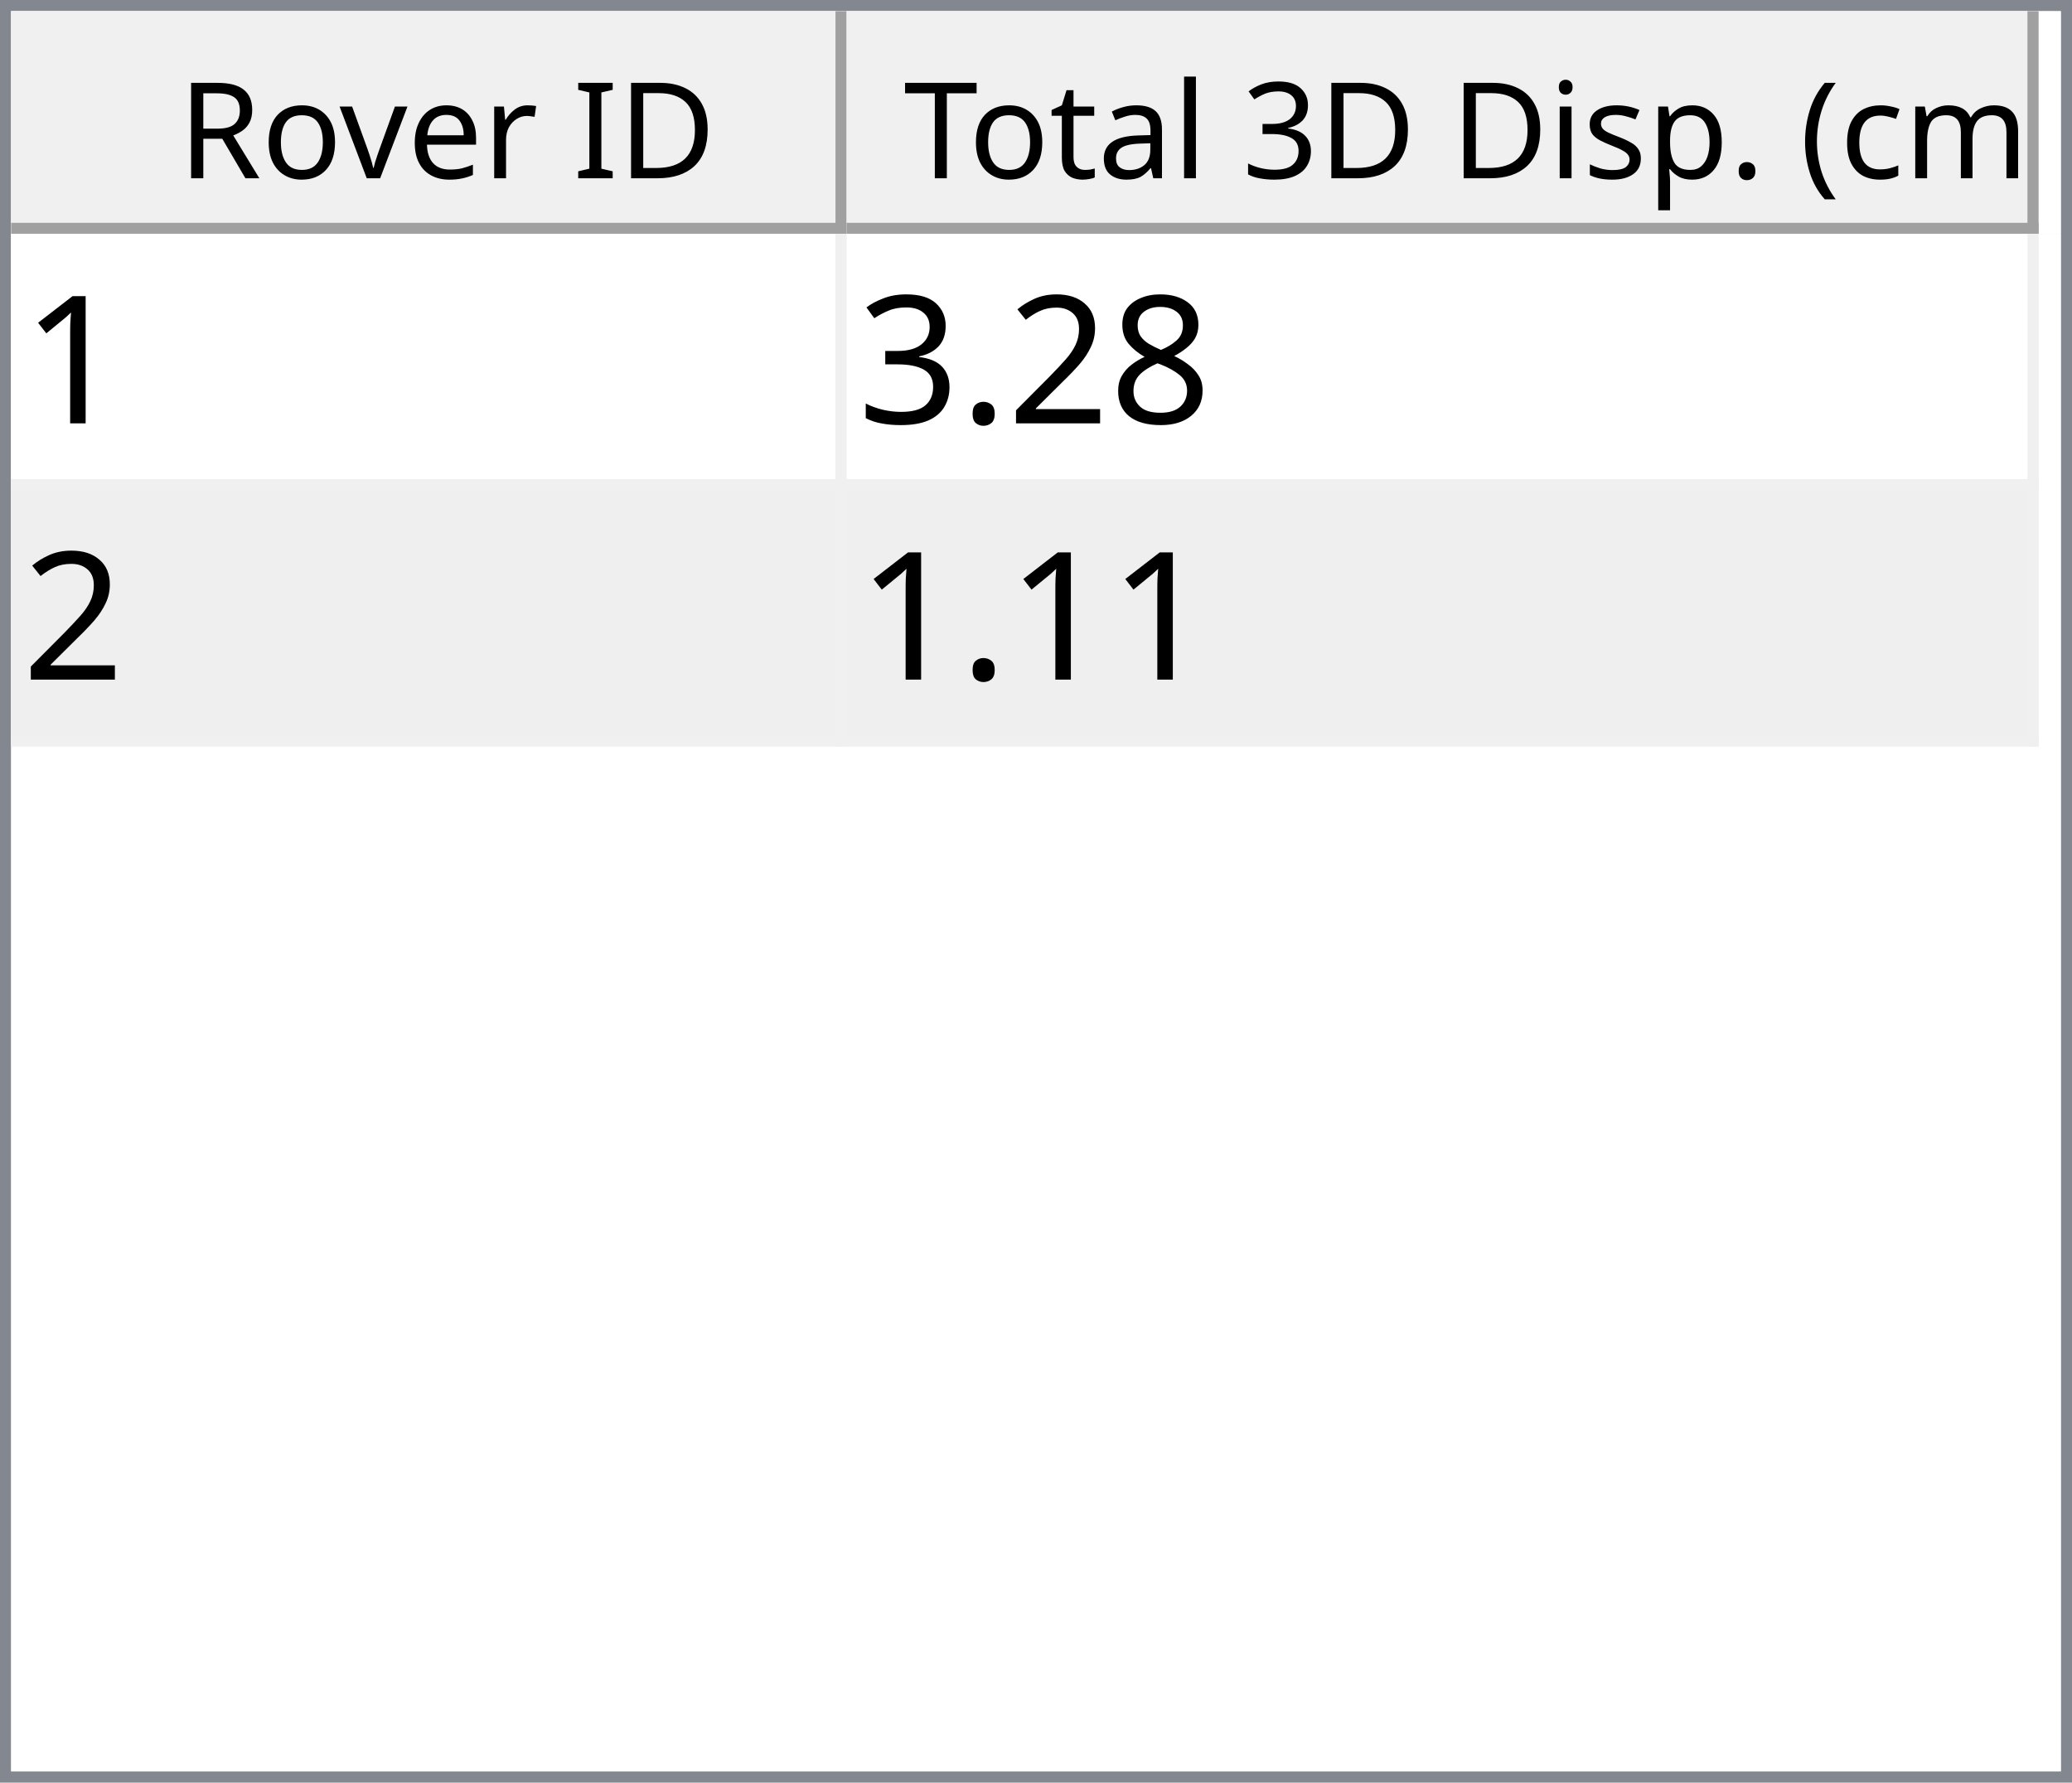
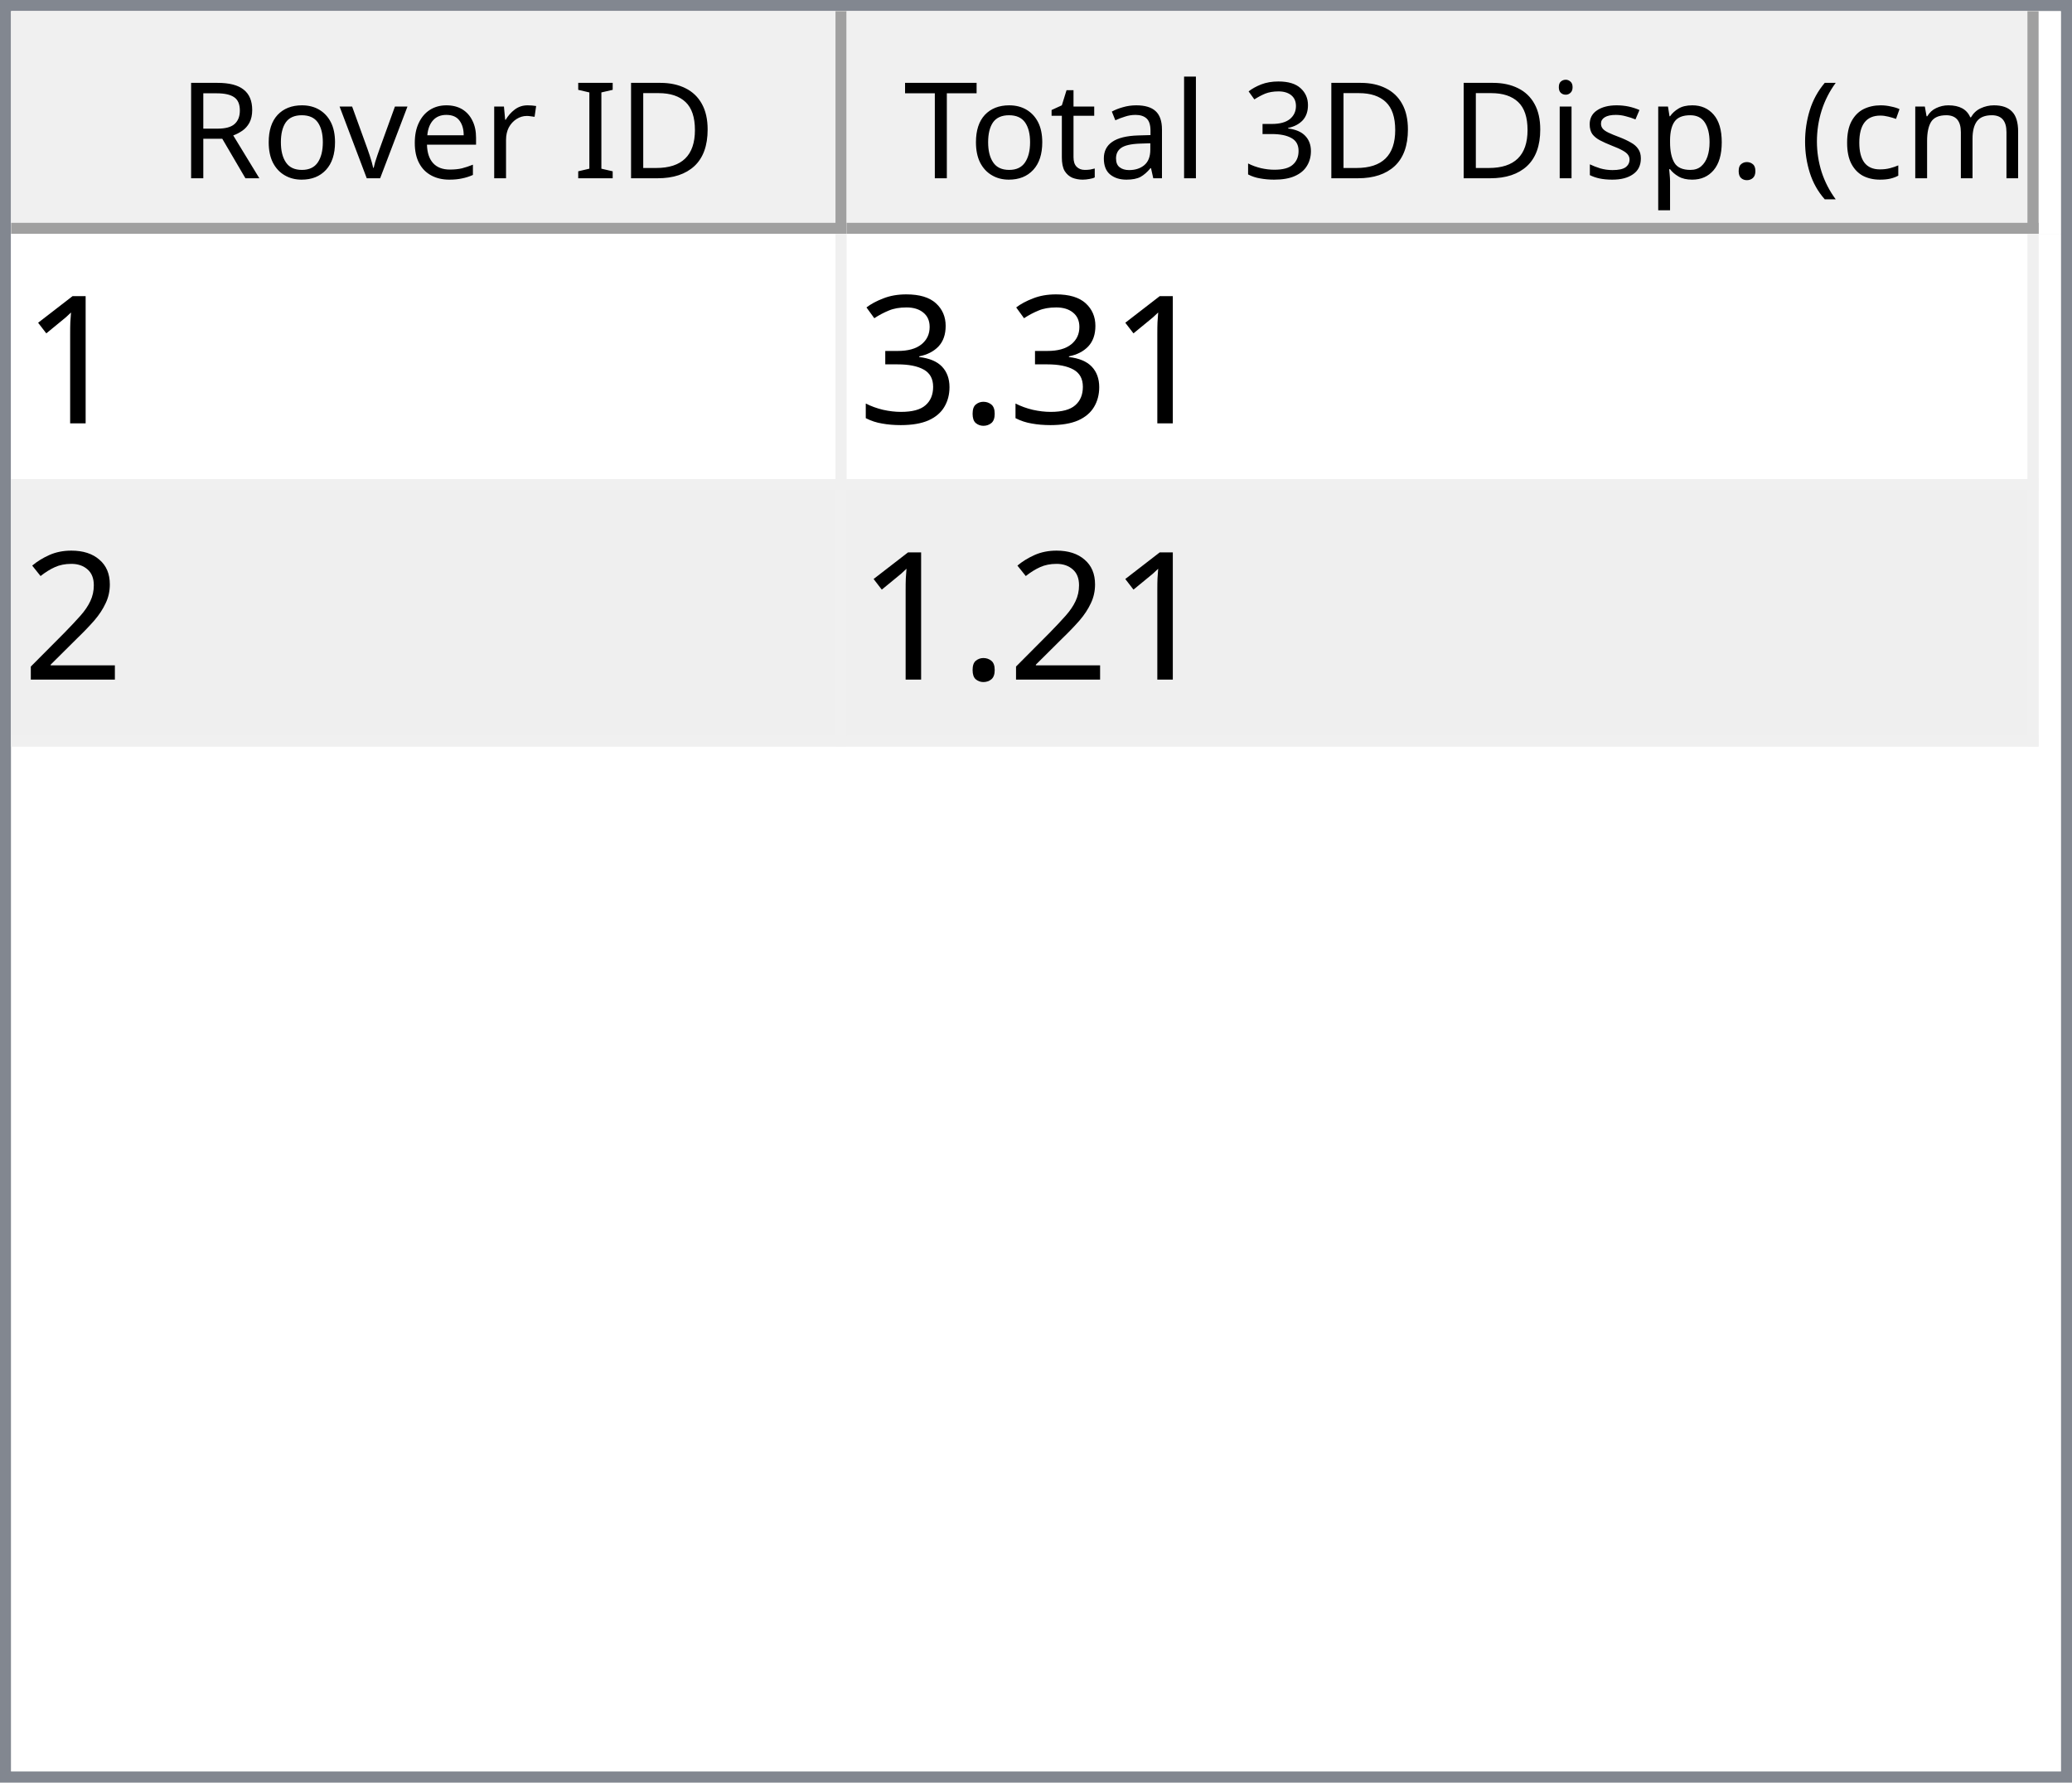
<svg xmlns="http://www.w3.org/2000/svg" style="fill-opacity:1; color-rendering:auto; color-interpolation:auto; text-rendering:auto; stroke:black; stroke-linecap:square; stroke-miterlimit:10; shape-rendering:auto; stroke-opacity:1; fill:black; stroke-dasharray:none; font-weight:normal; stroke-width:1; font-family:'Dialog'; font-style:normal; stroke-linejoin:miter; font-size:12px; stroke-dashoffset:0; image-rendering:auto;" width="186" height="160">
  <defs id="genericDefs" />
  <g>
    <defs id="defs1">
      <clipPath clipPathUnits="userSpaceOnUse" id="clipPath1">
        <path d="M0 0 L186 0 L186 160 L0 160 L0 0 Z" />
      </clipPath>
      <clipPath clipPathUnits="userSpaceOnUse" id="clipPath2">
        <path d="M0 0 L0 160 L186 160 L186 0 Z" />
      </clipPath>
      <clipPath clipPathUnits="userSpaceOnUse" id="clipPath3">
        <path d="M0 0 L0 20 L184 20 L184 0 Z" />
      </clipPath>
      <clipPath clipPathUnits="userSpaceOnUse" id="clipPath4">
        <path d="M0 0 L0 20 L75 20 L75 0 Z" />
      </clipPath>
      <clipPath clipPathUnits="userSpaceOnUse" id="clipPath5">
        <path d="M1 1 L1 19 L74 19 L74 1 Z" />
      </clipPath>
      <clipPath clipPathUnits="userSpaceOnUse" id="clipPath6">
        <path d="M0 0 L0 18 L73 18 L73 0 Z" />
      </clipPath>
      <clipPath clipPathUnits="userSpaceOnUse" id="clipPath7">
        <path d="M-0.5 -0.5 L-0.5 19.5 L74.5 19.5 L74.5 -0.5 Z" />
      </clipPath>
      <clipPath clipPathUnits="userSpaceOnUse" id="clipPath8">
        <path d="M0 0 L0 20 L107 20 L107 0 Z" />
      </clipPath>
      <clipPath clipPathUnits="userSpaceOnUse" id="clipPath9">
        <path d="M1 1 L1 19 L106 19 L106 1 Z" />
      </clipPath>
      <clipPath clipPathUnits="userSpaceOnUse" id="clipPath10">
        <path d="M0 0 L0 18 L105 18 L105 0 Z" />
      </clipPath>
      <clipPath clipPathUnits="userSpaceOnUse" id="clipPath11">
        <path d="M-0.5 -0.5 L-0.5 19.5 L106.5 19.5 L106.5 -0.5 Z" />
      </clipPath>
      <clipPath clipPathUnits="userSpaceOnUse" id="clipPath12">
        <path d="M0 0 L0 138 L184 138 L184 0 Z" />
      </clipPath>
      <clipPath clipPathUnits="userSpaceOnUse" id="clipPath13">
        <path d="M0 0 L0 46 L182 46 L182 0 Z" />
      </clipPath>
      <clipPath clipPathUnits="userSpaceOnUse" id="clipPath14">
        <path d="M-0.5 -0.5 L-0.5 45.5 L181.5 45.5 L181.5 -0.5 Z" />
      </clipPath>
      <clipPath clipPathUnits="userSpaceOnUse" id="clipPath15">
        <path d="M0 0 L0 22 L74 22 L74 0 Z" />
      </clipPath>
      <clipPath clipPathUnits="userSpaceOnUse" id="clipPath16">
        <path d="M0 0 L0 22 L106 22 L106 0 Z" />
      </clipPath>
      <font horiz-adv-x="64.551" id="font1">
        <font-face ascent="107.91" descent="25.098" units-per-em="100" style="font-style:normal; font-family:Segoe UI; font-weight:normal;" />
        <missing-glyph horiz-adv-x="64.551" d="M8.109 0 L8.109 68.266 L56.453 68.266 L56.453 0 L8.109 0 ZM15.328 7.234 L49.219 7.234 L49.219 61.031 L15.328 61.031 L15.328 7.234 Z" />
        <glyph unicode="D" horiz-adv-x="70.117" d="M9.188 0 L9.188 70.016 L28.516 70.016 Q65.531 70.016 65.531 35.891 Q65.531 19.672 55.25 9.836 Q44.969 0 27.734 0 L9.188 0 ZM17.391 62.594 L17.391 7.422 L27.828 7.422 Q41.609 7.422 49.273 14.797 Q56.938 22.172 56.938 35.688 Q56.938 62.594 28.328 62.594 L17.391 62.594 Z" />
        <glyph unicode="I" horiz-adv-x="26.611" d="M17.391 0 L9.188 0 L9.188 70.016 L17.391 70.016 L17.391 0 Z" />
        <glyph unicode=" " horiz-adv-x="27.393" d="" />
        <glyph unicode="r" horiz-adv-x="34.766" d="M34.188 41.891 Q32.078 43.5 28.125 43.5 Q23 43.5 19.555 38.672 Q16.109 33.844 16.109 25.484 L16.109 0 L8.109 0 L8.109 50 L16.109 50 L16.109 39.703 L16.312 39.703 Q18.016 44.969 21.531 47.922 Q25.047 50.875 29.391 50.875 Q32.516 50.875 34.188 50.203 L34.188 41.891 Z" />
        <glyph unicode="e" horiz-adv-x="52.295" d="M48.297 23 L12.984 23 Q13.188 14.656 17.484 10.109 Q21.781 5.562 29.297 5.562 Q37.75 5.562 44.828 11.141 L44.828 3.609 Q38.234 -1.172 27.391 -1.172 Q16.797 -1.172 10.742 5.641 Q4.688 12.453 4.688 24.812 Q4.688 36.469 11.305 43.82 Q17.922 51.172 27.734 51.172 Q37.547 51.172 42.922 44.828 Q48.297 38.484 48.297 27.203 L48.297 23 ZM40.094 29.781 Q40.047 36.719 36.75 40.578 Q33.453 44.438 27.594 44.438 Q21.922 44.438 17.969 40.383 Q14.016 36.328 13.094 29.781 L40.094 29.781 Z" />
        <glyph unicode="v" horiz-adv-x="47.9" d="M47.406 50 L27.484 0 L19.625 0 L0.688 50 L9.469 50 L22.172 13.672 Q23.578 9.672 23.922 6.688 L24.125 6.688 Q24.609 10.453 25.688 13.484 L38.969 50 L47.406 50 Z" />
        <glyph unicode="o" horiz-adv-x="58.594" d="M29 -1.172 Q17.922 -1.172 11.305 5.836 Q4.688 12.844 4.688 24.422 Q4.688 37.016 11.57 44.094 Q18.453 51.172 30.172 51.172 Q41.359 51.172 47.633 44.289 Q53.906 37.406 53.906 25.203 Q53.906 13.234 47.141 6.031 Q40.375 -1.172 29 -1.172 ZM29.594 44.438 Q21.875 44.438 17.383 39.188 Q12.891 33.938 12.891 24.703 Q12.891 15.828 17.43 10.695 Q21.969 5.562 29.594 5.562 Q37.359 5.562 41.531 10.594 Q45.703 15.625 45.703 24.906 Q45.703 34.281 41.531 39.359 Q37.359 44.438 29.594 44.438 Z" />
        <glyph unicode="R" horiz-adv-x="59.814" d="M59.375 0 L49.609 0 L37.891 19.625 Q36.281 22.359 34.766 24.289 Q33.25 26.219 31.664 27.438 Q30.078 28.656 28.25 29.219 Q26.422 29.781 24.125 29.781 L17.391 29.781 L17.391 0 L9.188 0 L9.188 70.016 L30.078 70.016 Q34.672 70.016 38.555 68.867 Q42.438 67.719 45.289 65.375 Q48.141 63.031 49.758 59.547 Q51.375 56.062 51.375 51.375 Q51.375 47.703 50.273 44.656 Q49.172 41.609 47.148 39.211 Q45.125 36.812 42.266 35.133 Q39.406 33.453 35.844 32.516 L35.844 32.328 Q37.594 31.547 38.891 30.547 Q40.188 29.547 41.359 28.18 Q42.531 26.812 43.68 25.078 Q44.828 23.344 46.234 21.047 L59.375 0 ZM17.391 62.594 L17.391 37.203 L28.516 37.203 Q31.594 37.203 34.203 38.133 Q36.812 39.062 38.719 40.797 Q40.625 42.531 41.703 45.047 Q42.781 47.562 42.781 50.688 Q42.781 56.297 39.141 59.445 Q35.5 62.594 28.609 62.594 L17.391 62.594 Z" />
        <glyph unicode=")" horiz-adv-x="30.176" d="M8.297 -15.922 L1.172 -15.922 Q16.406 2.344 16.406 26.812 Q16.406 51.469 1.078 70.016 L8.297 70.016 Q23.531 52.156 23.531 26.703 Q23.531 1.375 8.297 -15.922 Z" />
        <glyph unicode="m" horiz-adv-x="86.133" d="M79.109 0 L71.094 0 L71.094 28.719 Q71.094 37.016 68.531 40.727 Q65.969 44.438 59.906 44.438 Q54.781 44.438 51.195 39.75 Q47.609 35.062 47.609 28.516 L47.609 0 L39.594 0 L39.594 29.688 Q39.594 44.438 28.219 44.438 Q22.953 44.438 19.531 40.016 Q16.109 35.594 16.109 28.516 L16.109 0 L8.109 0 L8.109 50 L16.109 50 L16.109 42.094 L16.312 42.094 Q21.625 51.172 31.844 51.172 Q36.969 51.172 40.773 48.312 Q44.578 45.453 46 40.828 Q51.562 51.172 62.594 51.172 Q79.109 51.172 79.109 30.812 L79.109 0 Z" />
        <glyph unicode="c" horiz-adv-x="46.191" d="M42.188 2.297 Q36.422 -1.172 28.516 -1.172 Q17.828 -1.172 11.258 5.789 Q4.688 12.75 4.688 23.828 Q4.688 36.188 11.766 43.68 Q18.844 51.172 30.672 51.172 Q37.25 51.172 42.281 48.734 L42.281 40.531 Q36.719 44.438 30.375 44.438 Q22.703 44.438 17.797 38.945 Q12.891 33.453 12.891 24.516 Q12.891 15.719 17.508 10.641 Q22.125 5.562 29.891 5.562 Q36.422 5.562 42.188 9.906 L42.188 2.297 Z" />
        <glyph unicode="(" horiz-adv-x="30.176" d="M29.109 -15.922 L21.969 -15.922 Q6.844 1.375 6.844 26.703 Q6.844 52.156 21.969 70.016 L29.203 70.016 Q13.875 51.469 13.875 26.812 Q13.875 2.344 29.109 -15.922 Z" />
        <glyph unicode="." horiz-adv-x="21.68" d="M10.891 -1.078 Q8.641 -1.078 7.055 0.539 Q5.469 2.156 5.469 4.391 Q5.469 6.641 7.055 8.273 Q8.641 9.906 10.891 9.906 Q13.188 9.906 14.797 8.273 Q16.406 6.641 16.406 4.391 Q16.406 2.156 14.797 0.539 Q13.188 -1.078 10.891 -1.078 Z" />
        <glyph unicode="p" horiz-adv-x="58.789" d="M16.312 7.234 L16.109 7.234 L16.109 -23 L8.109 -23 L8.109 50 L16.109 50 L16.109 41.219 L16.312 41.219 Q22.219 51.172 33.594 51.172 Q43.266 51.172 48.688 44.461 Q54.109 37.75 54.109 26.469 Q54.109 13.922 48 6.375 Q41.891 -1.172 31.297 -1.172 Q21.578 -1.172 16.312 7.234 ZM16.109 27.391 L16.109 20.406 Q16.109 14.203 20.141 9.883 Q24.172 5.562 30.375 5.562 Q37.641 5.562 41.773 11.133 Q45.906 16.703 45.906 26.609 Q45.906 34.969 42.047 39.703 Q38.188 44.438 31.594 44.438 Q24.609 44.438 20.359 39.578 Q16.109 34.719 16.109 27.391 Z" />
        <glyph unicode="s" horiz-adv-x="42.432" d="M5.078 1.812 L5.078 10.406 Q11.625 5.562 19.484 5.562 Q30.031 5.562 30.031 12.594 Q30.031 14.594 29.125 15.992 Q28.219 17.391 26.68 18.461 Q25.141 19.531 23.07 20.383 Q21 21.234 18.609 22.172 Q15.281 23.484 12.766 24.828 Q10.25 26.172 8.57 27.859 Q6.891 29.547 6.031 31.695 Q5.172 33.844 5.172 36.719 Q5.172 40.234 6.789 42.945 Q8.406 45.656 11.086 47.484 Q13.766 49.312 17.211 50.242 Q20.656 51.172 24.312 51.172 Q30.812 51.172 35.938 48.922 L35.938 40.828 Q30.422 44.438 23.25 44.438 Q21 44.438 19.195 43.922 Q17.391 43.406 16.094 42.477 Q14.797 41.547 14.086 40.258 Q13.375 38.969 13.375 37.406 Q13.375 35.453 14.086 34.133 Q14.797 32.812 16.164 31.789 Q17.531 30.766 19.484 29.938 Q21.438 29.109 23.922 28.125 Q27.25 26.859 29.883 25.516 Q32.516 24.172 34.375 22.484 Q36.234 20.797 37.234 18.602 Q38.234 16.406 38.234 13.375 Q38.234 9.672 36.602 6.938 Q34.969 4.203 32.234 2.398 Q29.5 0.594 25.93 -0.289 Q22.359 -1.172 18.453 -1.172 Q10.75 -1.172 5.078 1.812 Z" />
        <glyph unicode="i" horiz-adv-x="24.219" d="M12.203 62.703 Q10.062 62.703 8.547 64.164 Q7.031 65.625 7.031 67.875 Q7.031 70.125 8.547 71.609 Q10.062 73.094 12.203 73.094 Q14.406 73.094 15.945 71.609 Q17.484 70.125 17.484 67.875 Q17.484 65.719 15.945 64.211 Q14.406 62.703 12.203 62.703 ZM16.109 0 L8.109 0 L8.109 50 L16.109 50 L16.109 0 Z" />
        <glyph unicode="3" horiz-adv-x="53.906" d="M46.531 19.828 Q46.531 15.094 44.75 11.211 Q42.969 7.328 39.719 4.57 Q36.469 1.812 31.93 0.297 Q27.391 -1.219 21.922 -1.219 Q11.922 -1.219 6 2.594 L6 11.188 Q13.094 5.609 22.219 5.609 Q25.875 5.609 28.828 6.539 Q31.781 7.469 33.906 9.227 Q36.031 10.984 37.18 13.477 Q38.328 15.969 38.328 19.094 Q38.328 32.812 18.797 32.812 L12.984 32.812 L12.984 39.594 L18.5 39.594 Q35.797 39.594 35.797 52.484 Q35.797 64.406 22.609 64.406 Q15.188 64.406 8.688 59.422 L8.688 67.188 Q15.375 71.188 24.609 71.188 Q29 71.188 32.57 69.969 Q36.141 68.75 38.68 66.555 Q41.219 64.359 42.609 61.281 Q44 58.203 44 54.5 Q44 40.672 30.031 36.719 L30.031 36.531 Q33.594 36.141 36.625 34.797 Q39.656 33.453 41.852 31.305 Q44.047 29.156 45.289 26.25 Q46.531 23.344 46.531 19.828 Z" />
        <glyph unicode="l" horiz-adv-x="24.219" d="M16.109 0 L8.109 0 L8.109 74.031 L16.109 74.031 L16.109 0 Z" />
        <glyph unicode="a" horiz-adv-x="50.879" d="M43.891 0 L35.891 0 L35.891 7.812 L35.688 7.812 Q30.469 -1.172 20.312 -1.172 Q12.844 -1.172 8.617 2.781 Q4.391 6.734 4.391 13.281 Q4.391 27.297 20.906 29.594 L35.891 31.688 Q35.891 44.438 25.594 44.438 Q16.547 44.438 9.281 38.281 L9.281 46.484 Q16.656 51.172 26.266 51.172 Q43.891 51.172 43.891 32.516 L43.891 0 ZM35.891 25.297 L23.828 23.641 Q18.266 22.859 15.43 20.875 Q12.594 18.891 12.594 13.875 Q12.594 10.203 15.211 7.883 Q17.828 5.562 22.172 5.562 Q28.125 5.562 32.008 9.742 Q35.891 13.922 35.891 20.312 L35.891 25.297 Z" />
        <glyph unicode="t" horiz-adv-x="33.887" d="M31.297 0.484 Q28.469 -1.078 23.828 -1.078 Q10.688 -1.078 10.688 13.578 L10.688 43.172 L2.094 43.172 L2.094 50 L10.688 50 L10.688 62.203 L18.703 64.797 L18.703 50 L31.297 50 L31.297 43.172 L18.703 43.172 L18.703 14.984 Q18.703 9.969 20.414 7.82 Q22.125 5.672 26.078 5.672 Q29.109 5.672 31.297 7.328 L31.297 0.484 Z" />
        <glyph unicode="T" horiz-adv-x="52.393" d="M50.594 62.594 L30.375 62.594 L30.375 0 L22.172 0 L22.172 62.594 L2 62.594 L2 70.016 L50.594 70.016 L50.594 62.594 Z" />
      </font>
      <font horiz-adv-x="75.0" id="font2">
        <font-face ascent="100.537" descent="21.973" units-per-em="100" style="font-style:normal; font-family:sans-serif; font-weight:normal;" />
        <missing-glyph horiz-adv-x="75.0" d="M12.5 0 L12.5 62.5 L62.5 62.5 L62.5 0 L12.5 0 ZM14.062 1.562 L60.938 1.562 L60.938 60.938 L14.062 60.938 L14.062 1.562 Z" />
        <glyph unicode="1" horiz-adv-x="55.615" d="M37.25 0 L28.469 0 L28.469 56 Q25.297 52.984 20.141 49.953 Q14.984 46.922 10.891 45.406 L10.891 53.906 Q18.266 57.375 23.781 62.305 Q29.297 67.234 31.594 71.875 L37.25 71.875 L37.25 0 Z" />
-         <glyph unicode="8" horiz-adv-x="55.615" d="M17.672 38.812 Q12.203 40.828 9.57 44.539 Q6.938 48.25 6.938 53.422 Q6.938 61.234 12.555 66.555 Q18.172 71.875 27.484 71.875 Q36.859 71.875 42.578 66.43 Q48.297 60.984 48.297 53.172 Q48.297 48.188 45.68 44.508 Q43.062 40.828 37.75 38.812 Q44.344 36.672 47.781 31.883 Q51.219 27.094 51.219 20.453 Q51.219 11.281 44.727 5.031 Q38.234 -1.219 27.641 -1.219 Q17.047 -1.219 10.547 5.055 Q4.047 11.328 4.047 20.703 Q4.047 27.688 7.594 32.398 Q11.141 37.109 17.672 38.812 ZM15.922 53.719 Q15.922 48.641 19.195 45.414 Q22.469 42.188 27.688 42.188 Q32.766 42.188 36.016 45.383 Q39.266 48.578 39.266 53.219 Q39.266 58.062 35.914 61.359 Q32.562 64.656 27.594 64.656 Q22.562 64.656 19.242 61.43 Q15.922 58.203 15.922 53.719 ZM13.094 20.656 Q13.094 16.891 14.875 13.375 Q16.656 9.859 20.172 7.93 Q23.688 6 27.734 6 Q34.031 6 38.133 10.055 Q42.234 14.109 42.234 20.359 Q42.234 26.703 38.016 30.859 Q33.797 35.016 27.438 35.016 Q21.234 35.016 17.164 30.914 Q13.094 26.812 13.094 20.656 Z" />
-         <glyph unicode="2" horiz-adv-x="55.615" d="M50.344 8.453 L50.344 0 L3.031 0 Q2.938 3.172 4.047 6.109 Q5.859 10.938 9.836 15.625 Q13.812 20.312 21.344 26.469 Q33.016 36.031 37.117 41.625 Q41.219 47.219 41.219 52.203 Q41.219 57.422 37.477 61.008 Q33.734 64.594 27.734 64.594 Q21.391 64.594 17.578 60.789 Q13.766 56.984 13.719 50.25 L4.688 51.172 Q5.609 61.281 11.664 66.578 Q17.719 71.875 27.938 71.875 Q38.234 71.875 44.242 66.164 Q50.25 60.453 50.25 52 Q50.25 47.703 48.492 43.555 Q46.734 39.406 42.656 34.812 Q38.578 30.219 29.109 22.219 Q21.188 15.578 18.945 13.211 Q16.703 10.844 15.234 8.453 L50.344 8.453 Z" />
        <glyph unicode="." horiz-adv-x="27.783" d="M9.078 0 L9.078 10.016 L19.094 10.016 L19.094 0 L9.078 0 Z" />
        <glyph unicode="3" horiz-adv-x="55.615" d="M4.203 18.891 L12.984 20.062 Q14.5 12.594 18.141 9.297 Q21.781 6 27 6 Q33.203 6 37.477 10.297 Q41.75 14.594 41.75 20.953 Q41.75 27 37.797 30.93 Q33.844 34.859 27.734 34.859 Q25.25 34.859 21.531 33.891 L22.516 41.609 Q23.391 41.5 23.922 41.5 Q29.547 41.5 34.039 44.43 Q38.531 47.359 38.531 53.469 Q38.531 58.297 35.258 61.477 Q31.984 64.656 26.812 64.656 Q21.688 64.656 18.266 61.43 Q14.844 58.203 13.875 51.766 L5.078 53.328 Q6.688 62.156 12.398 67.016 Q18.109 71.875 26.609 71.875 Q32.469 71.875 37.398 69.359 Q42.328 66.844 44.945 62.5 Q47.562 58.156 47.562 53.266 Q47.562 48.641 45.07 44.828 Q42.578 41.016 37.703 38.766 Q44.047 37.312 47.562 32.695 Q51.078 28.078 51.078 21.141 Q51.078 11.766 44.242 5.25 Q37.406 -1.266 26.953 -1.266 Q17.531 -1.266 11.305 4.352 Q5.078 9.969 4.203 18.891 Z" />
+         <glyph unicode="2" horiz-adv-x="55.615" d="M50.344 8.453 L50.344 0 L3.031 0 Q2.938 3.172 4.047 6.109 Q5.859 10.938 9.836 15.625 Q13.812 20.312 21.344 26.469 Q33.016 36.031 37.117 41.625 Q41.219 47.219 41.219 52.203 Q41.219 57.422 37.477 61.008 Q33.734 64.594 27.734 64.594 Q21.391 64.594 17.578 60.789 Q13.766 56.984 13.719 50.25 L4.688 51.172 Q5.609 61.281 11.664 66.578 Q17.719 71.875 27.938 71.875 Q38.234 71.875 44.242 66.164 Q50.25 60.453 50.25 52 Q50.25 47.703 48.492 43.555 Q46.734 39.406 42.656 34.812 Q38.578 30.219 29.109 22.219 Q21.188 15.578 18.945 13.211 Q16.703 10.844 15.234 8.453 L50.344 8.453 Z" />
      </font>
    </defs>
    <g style="fill:white; stroke:white;">
      <rect x="0" y="0" width="186" style="clip-path:url(#clipPath1); stroke:none;" height="160" />
    </g>
    <g style="fill:white; text-rendering:optimizeSpeed; color-rendering:optimizeSpeed; image-rendering:optimizeSpeed; shape-rendering:crispEdges; stroke:white; color-interpolation:sRGB;">
      <rect x="0" width="186" height="160" y="0" style="stroke:none;" />
      <path style="stroke:none;" d="M0 160 L186 160 L186 0 L0 0 Z" />
    </g>
    <g style="fill:rgb(240,240,240); font-family:'Segoe UI'; stroke:rgb(240,240,240);">
      <rect x="0" y="0" width="186" style="clip-path:url(#clipPath2); stroke:none;" height="160" />
    </g>
    <g style="fill:rgb(130,135,144); font-family:'Segoe UI'; stroke:rgb(130,135,144);">
      <path d="M0 0 L186 0 L186 160 L0 160 L0 0 ZM1 1 L185 1 L185 159 L1 159 L1 1 Z" style="fill-rule:evenodd; clip-path:url(#clipPath2); stroke:none;" />
    </g>
    <g style="fill:white; font-family:'Segoe UI'; stroke:white;" transform="translate(1,1)">
      <rect x="0" y="0" width="184" style="clip-path:url(#clipPath3); stroke:none;" height="20" />
    </g>
    <g style="fill:rgb(240,240,240); font-family:'Segoe UI'; stroke:rgb(240,240,240);" transform="translate(1,1)">
      <rect x="0" y="0" width="75" style="clip-path:url(#clipPath4); stroke:none;" height="20" />
    </g>
    <g style="font-family:'Segoe UI';" transform="translate(2,2)">
      <text x="14" xml:space="preserve" y="14" style="clip-path:url(#clipPath6); stroke:none;">Rover ID</text>
    </g>
    <g style="fill:rgb(160,160,160); font-family:'Segoe UI'; stroke:rgb(160,160,160); stroke-linejoin:bevel;" transform="translate(1.5,1.5)">
      <line x1="74" x2="74" y1="0" style="fill:none; clip-path:url(#clipPath7);" y2="19" />
    </g>
    <g style="fill:rgb(160,160,160); font-family:'Segoe UI'; stroke:rgb(160,160,160); stroke-linejoin:bevel;" transform="matrix(1,0,0,1,1,1) translate(0.5,0.5)">
      <line x1="0" x2="74" y1="19" style="fill:none; clip-path:url(#clipPath7);" y2="19" />
    </g>
    <g style="fill:rgb(240,240,240); font-family:'Segoe UI'; stroke:rgb(240,240,240);" transform="translate(76,1)">
      <rect x="0" y="0" width="107" style="clip-path:url(#clipPath8); stroke:none;" height="20" />
    </g>
    <g style="font-family:'Segoe UI';" transform="translate(77,2)">
      <text x="1" xml:space="preserve" y="14" style="clip-path:url(#clipPath10); stroke:none;"> Total 3D Disp. (cm)</text>
    </g>
    <g style="fill:rgb(160,160,160); font-family:'Segoe UI'; stroke:rgb(160,160,160); stroke-linejoin:bevel;" transform="translate(76.5,1.5)">
      <line x1="106" x2="106" y1="0" style="fill:none; clip-path:url(#clipPath11);" y2="19" />
    </g>
    <g style="fill:rgb(160,160,160); font-family:'Segoe UI'; stroke:rgb(160,160,160); stroke-linejoin:bevel;" transform="matrix(1,0,0,1,76,1) translate(0.5,0.5)">
      <line x1="0" x2="106" y1="19" style="fill:none; clip-path:url(#clipPath11);" y2="19" />
    </g>
    <g style="fill:white; font-family:'Segoe UI'; stroke:white;" transform="translate(1,21)">
      <rect x="0" y="0" width="184" style="clip-path:url(#clipPath12); stroke:none;" height="138" />
    </g>
    <g style="fill:rgb(240,240,240); font-size:16px; font-family:sans-serif; stroke:rgb(240,240,240);" transform="translate(1,21)">
      <rect x="0" y="0" width="182" style="clip-path:url(#clipPath13); stroke:none;" height="46" />
      <line transform="translate(0.5,0.5)" x1="0" x2="181" y1="22" style="clip-path:url(#clipPath14); fill:none; stroke-linejoin:bevel;" y2="22" />
    </g>
    <g transform="matrix(1,0,0,1,1,21) translate(0.5,0.5)" style="fill:rgb(240,240,240); font-size:16px; font-family:sans-serif; stroke:rgb(240,240,240); stroke-linejoin:bevel;">
      <line x1="0" x2="181" y1="45" style="fill:none; clip-path:url(#clipPath14);" y2="45" />
    </g>
    <g transform="matrix(1,0,0,1,1,21) translate(0.5,0.5)" style="fill:rgb(240,240,240); font-size:16px; font-family:sans-serif; stroke:rgb(240,240,240); stroke-linejoin:bevel;">
      <line x1="74" x2="74" y1="0" style="fill:none; clip-path:url(#clipPath14);" y2="45" />
    </g>
    <g transform="matrix(1,0,0,1,1,21) translate(0.5,0.5)" style="fill:rgb(240,240,240); font-size:16px; font-family:sans-serif; stroke:rgb(240,240,240); stroke-linejoin:bevel;">
      <line x1="181" x2="181" y1="0" style="fill:none; clip-path:url(#clipPath14);" y2="45" />
    </g>
    <g style="fill:white; font-size:16px; font-family:sans-serif; stroke:white;" transform="matrix(1,0,0,1,1,21)">
      <rect x="0" y="0" width="74" style="clip-path:url(#clipPath15); stroke:none;" height="22" />
      <text x="1" y="17" style="fill:black; clip-path:url(#clipPath15); stroke:none;" xml:space="preserve">1</text>
    </g>
    <g style="fill:white; font-size:16px; font-family:sans-serif; stroke:white;" transform="matrix(1,0,0,1,1,21) translate(75,0)">
      <rect x="0" y="0" width="106" style="clip-path:url(#clipPath16); stroke:none;" height="22" />
-       <text x="1" y="17" style="fill:black; clip-path:url(#clipPath16); stroke:none;" xml:space="preserve">3.28</text>
+       <text x="1" y="17" style="fill:black; clip-path:url(#clipPath16); stroke:none;" xml:space="preserve">3.31</text>
    </g>
    <g style="fill:rgb(239,239,239); font-size:16px; font-family:sans-serif; stroke:rgb(239,239,239);" transform="matrix(1,0,0,1,1,21) translate(0,23)">
      <rect x="0" y="0" width="74" style="clip-path:url(#clipPath15); stroke:none;" height="22" />
      <text x="1" y="17" style="fill:black; clip-path:url(#clipPath15); stroke:none;" xml:space="preserve">2</text>
    </g>
    <g style="fill:rgb(239,239,239); font-size:16px; font-family:sans-serif; stroke:rgb(239,239,239);" transform="matrix(1,0,0,1,1,21) translate(75,23)">
      <rect x="0" y="0" width="106" style="clip-path:url(#clipPath16); stroke:none;" height="22" />
-       <text x="1" y="17" style="fill:black; clip-path:url(#clipPath16); stroke:none;" xml:space="preserve">1.11</text>
+       <text x="1" y="17" style="fill:black; clip-path:url(#clipPath16); stroke:none;" xml:space="preserve">1.21</text>
    </g>
  </g>
</svg>
